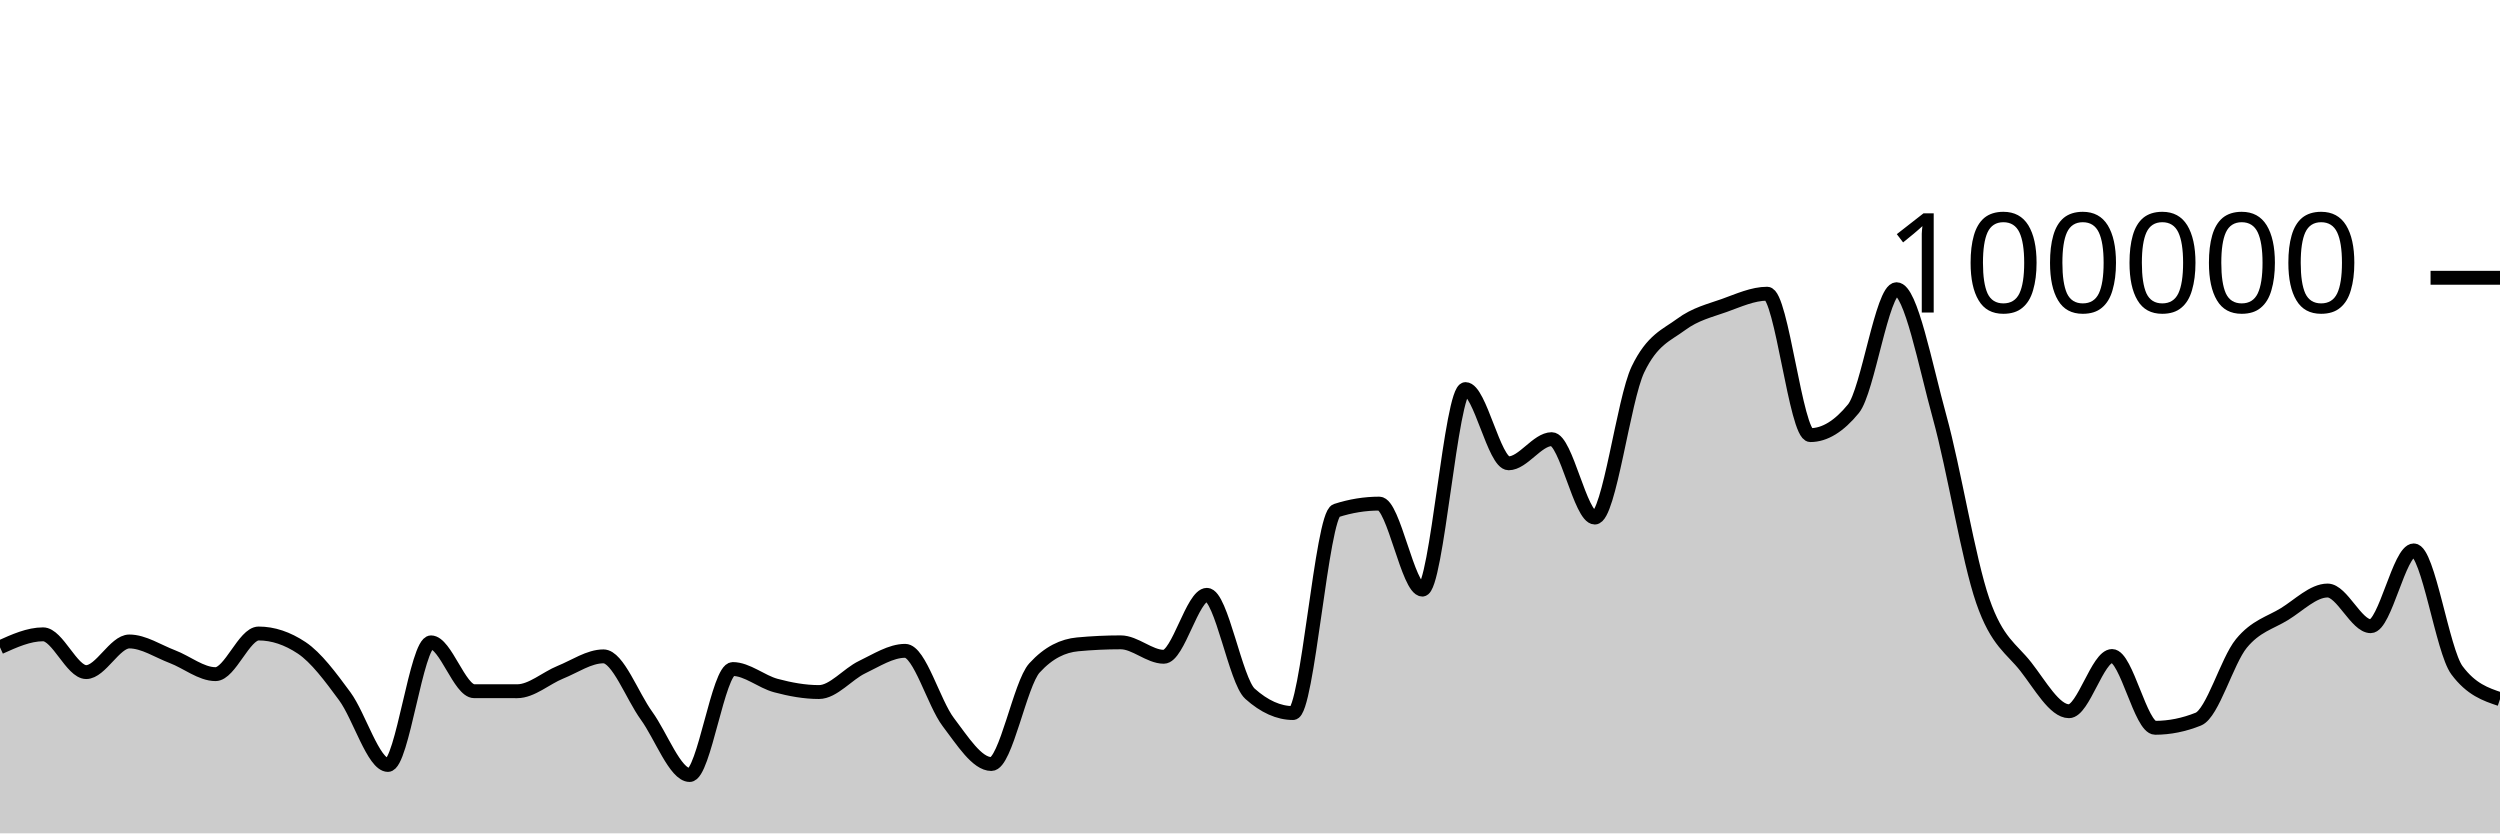
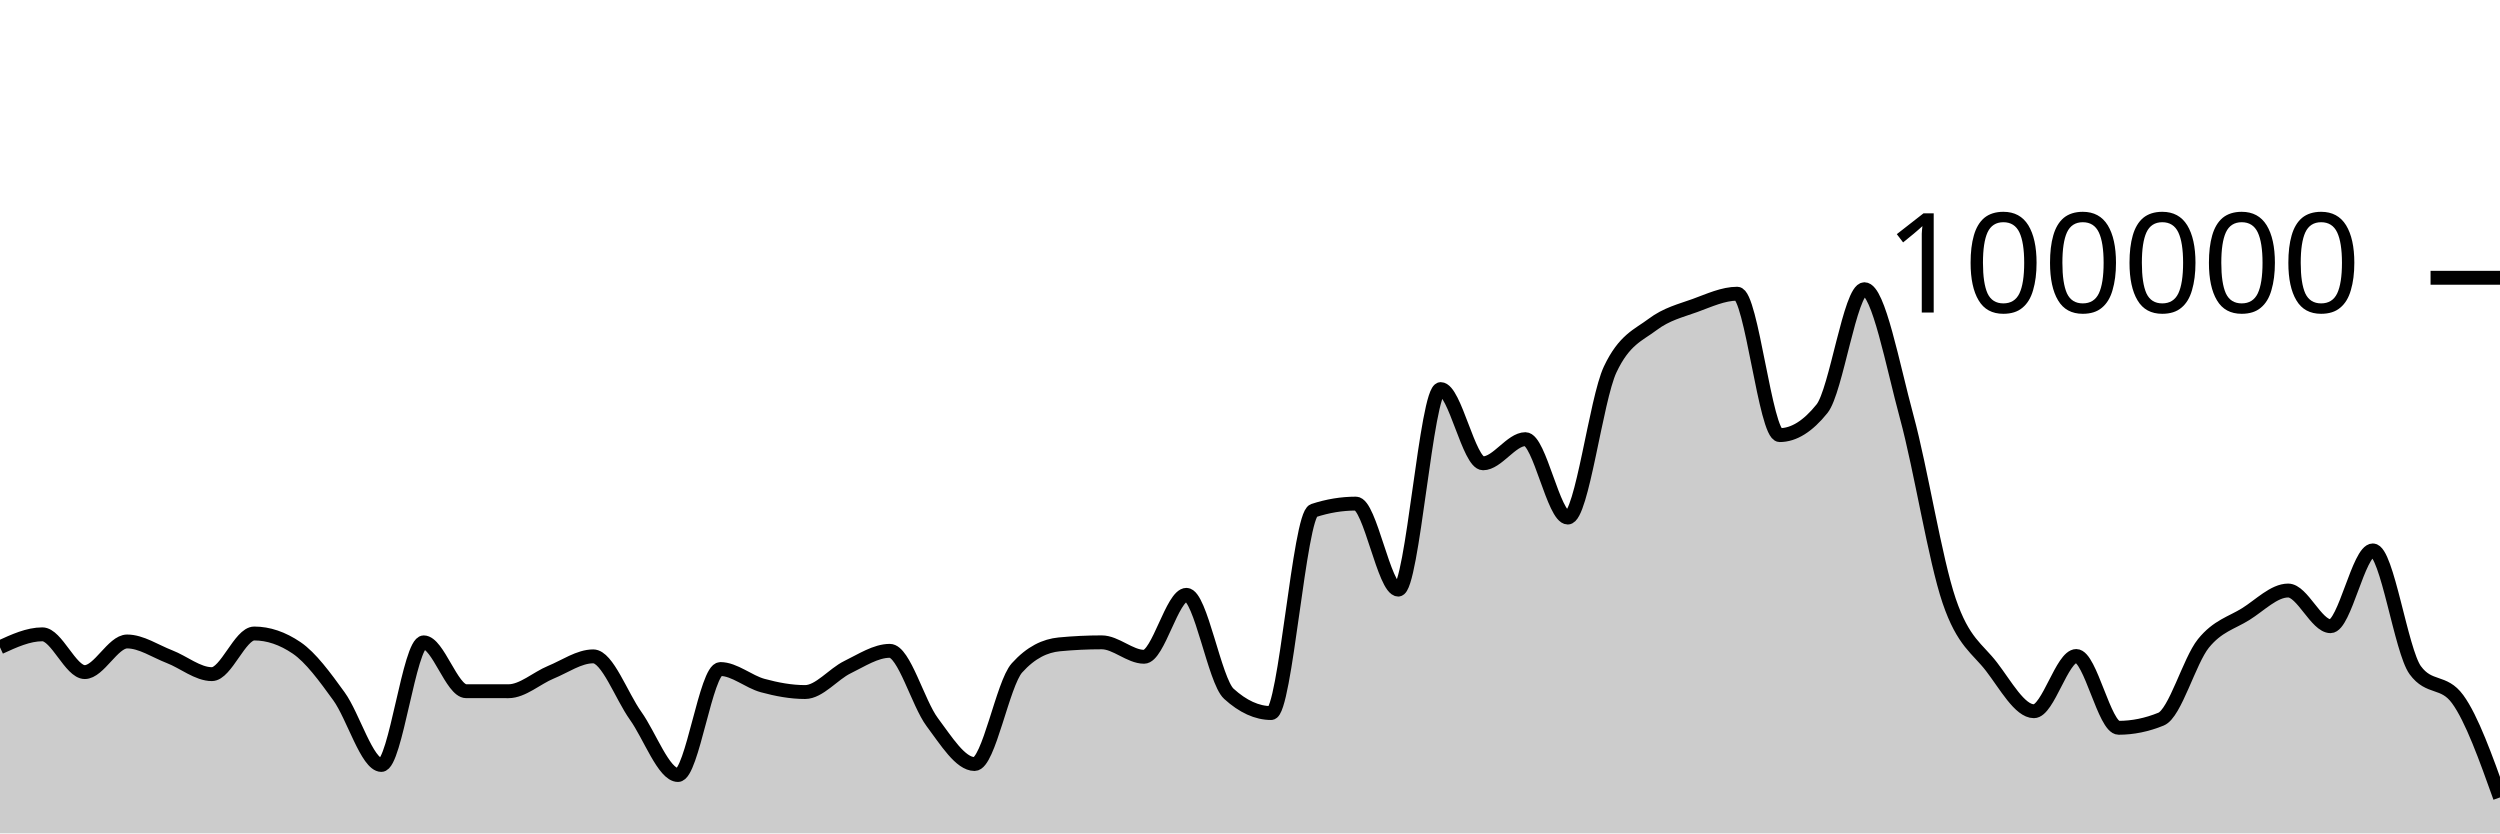
<svg xmlns="http://www.w3.org/2000/svg" viewBox="0 0 180 60">
  <g transform="translate(0,20)">
-     <path class="area" fill="rgba(0, 0, 0, 0.2)" d="M0,26.606C1.034,26.139,2.069,25.671,3.103,25.671C4.138,25.671,5.172,28.391,6.207,28.391C7.241,28.391,8.276,26.186,9.31,26.186C10.345,26.186,11.379,26.888,12.414,27.28C13.448,27.673,14.483,28.538,15.517,28.538C16.552,28.538,17.586,25.612,18.621,25.612C19.655,25.612,20.69,25.957,21.724,26.646C22.759,27.336,23.793,28.733,24.828,30.138C25.862,31.543,26.897,35.077,27.931,35.077C28.966,35.077,30,26.25,31.034,26.25C32.069,26.25,33.103,29.764,34.138,29.766C35.172,29.767,36.207,29.768,37.241,29.768C38.276,29.768,39.31,28.821,40.345,28.402C41.379,27.984,42.414,27.258,43.448,27.258C44.483,27.258,45.517,30.109,46.552,31.533C47.586,32.957,48.621,35.801,49.655,35.801C50.69,35.801,51.724,28.17,52.759,28.17C53.793,28.17,54.828,29.084,55.862,29.36C56.897,29.636,57.931,29.827,58.966,29.827C60,29.827,61.034,28.531,62.069,28.036C63.103,27.542,64.138,26.86,65.172,26.86C66.207,26.86,67.241,30.633,68.276,31.991C69.31,33.35,70.345,35.01,71.379,35.01C72.414,35.01,73.448,29.22,74.483,28.09C75.517,26.959,76.552,26.492,77.586,26.394C78.621,26.297,79.655,26.248,80.69,26.248C81.724,26.248,82.759,27.288,83.793,27.288C84.828,27.288,85.862,22.828,86.897,22.828C87.931,22.828,88.966,29.025,90,29.95C91.034,30.876,92.069,31.339,93.103,31.339C94.138,31.339,95.172,17.096,96.207,16.762C97.241,16.427,98.276,16.26,99.31,16.26C100.345,16.26,101.379,22.452,102.414,22.452C103.448,22.452,104.483,8.014,105.517,8.014C106.552,8.014,107.586,13.358,108.621,13.358C109.655,13.358,110.69,11.619,111.724,11.619C112.759,11.619,113.793,17.265,114.828,17.265C115.862,17.265,116.897,8.756,117.931,6.6C118.966,4.444,120,4.133,121.034,3.366C122.069,2.599,123.103,2.367,124.138,1.997C125.172,1.627,126.207,1.147,127.241,1.147C128.276,1.147,129.31,11.328,130.345,11.328C131.379,11.328,132.414,10.694,133.448,9.426C134.483,8.159,135.517,0.823,136.552,0.823C137.586,0.823,138.621,6.294,139.655,10.033C140.69,13.773,141.724,20.265,142.759,23.261C143.793,26.256,144.828,26.681,145.862,28.005C146.897,29.33,147.931,31.208,148.966,31.208C150,31.208,151.034,27.232,152.069,27.232C153.103,27.232,154.138,32.401,155.172,32.401C156.207,32.401,157.241,32.193,158.276,31.778C159.31,31.363,160.345,27.589,161.379,26.328C162.414,25.067,163.448,24.849,164.483,24.214C165.517,23.579,166.552,22.518,167.586,22.518C168.621,22.518,169.655,25.086,170.69,25.086C171.724,25.086,172.759,19.628,173.793,19.628C174.828,19.628,175.862,26.863,176.897,28.254C177.931,29.644,178.966,29.991,180,30.339L180,40C178.966,40,177.931,40,176.897,40C175.862,40,174.828,40,173.793,40C172.759,40,171.724,40,170.69,40C169.655,40,168.621,40,167.586,40C166.552,40,165.517,40,164.483,40C163.448,40,162.414,40,161.379,40C160.345,40,159.31,40,158.276,40C157.241,40,156.207,40,155.172,40C154.138,40,153.103,40,152.069,40C151.034,40,150,40,148.966,40C147.931,40,146.897,40,145.862,40C144.828,40,143.793,40,142.759,40C141.724,40,140.69,40,139.655,40C138.621,40,137.586,40,136.552,40C135.517,40,134.483,40,133.448,40C132.414,40,131.379,40,130.345,40C129.31,40,128.276,40,127.241,40C126.207,40,125.172,40,124.138,40C123.103,40,122.069,40,121.034,40C120,40,118.966,40,117.931,40C116.897,40,115.862,40,114.828,40C113.793,40,112.759,40,111.724,40C110.69,40,109.655,40,108.621,40C107.586,40,106.552,40,105.517,40C104.483,40,103.448,40,102.414,40C101.379,40,100.345,40,99.31,40C98.276,40,97.241,40,96.207,40C95.172,40,94.138,40,93.103,40C92.069,40,91.034,40,90,40C88.966,40,87.931,40,86.897,40C85.862,40,84.828,40,83.793,40C82.759,40,81.724,40,80.69,40C79.655,40,78.621,40,77.586,40C76.552,40,75.517,40,74.483,40C73.448,40,72.414,40,71.379,40C70.345,40,69.31,40,68.276,40C67.241,40,66.207,40,65.172,40C64.138,40,63.103,40,62.069,40C61.034,40,60,40,58.966,40C57.931,40,56.897,40,55.862,40C54.828,40,53.793,40,52.759,40C51.724,40,50.69,40,49.655,40C48.621,40,47.586,40,46.552,40C45.517,40,44.483,40,43.448,40C42.414,40,41.379,40,40.345,40C39.31,40,38.276,40,37.241,40C36.207,40,35.172,40,34.138,40C33.103,40,32.069,40,31.034,40C30,40,28.966,40,27.931,40C26.897,40,25.862,40,24.828,40C23.793,40,22.759,40,21.724,40C20.69,40,19.655,40,18.621,40C17.586,40,16.552,40,15.517,40C14.483,40,13.448,40,12.414,40C11.379,40,10.345,40,9.31,40C8.276,40,7.241,40,6.207,40C5.172,40,4.138,40,3.103,40C2.069,40,1.034,40,0,40Z" />
-     <path class="line" stroke="black" fill="none" d="M0,26.606C1.034,26.139,2.069,25.671,3.103,25.671C4.138,25.671,5.172,28.391,6.207,28.391C7.241,28.391,8.276,26.186,9.31,26.186C10.345,26.186,11.379,26.888,12.414,27.28C13.448,27.673,14.483,28.538,15.517,28.538C16.552,28.538,17.586,25.612,18.621,25.612C19.655,25.612,20.69,25.957,21.724,26.646C22.759,27.336,23.793,28.733,24.828,30.138C25.862,31.543,26.897,35.077,27.931,35.077C28.966,35.077,30,26.25,31.034,26.25C32.069,26.25,33.103,29.764,34.138,29.766C35.172,29.767,36.207,29.768,37.241,29.768C38.276,29.768,39.31,28.821,40.345,28.402C41.379,27.984,42.414,27.258,43.448,27.258C44.483,27.258,45.517,30.109,46.552,31.533C47.586,32.957,48.621,35.801,49.655,35.801C50.69,35.801,51.724,28.17,52.759,28.17C53.793,28.17,54.828,29.084,55.862,29.36C56.897,29.636,57.931,29.827,58.966,29.827C60,29.827,61.034,28.531,62.069,28.036C63.103,27.542,64.138,26.86,65.172,26.86C66.207,26.86,67.241,30.633,68.276,31.991C69.31,33.35,70.345,35.01,71.379,35.01C72.414,35.01,73.448,29.22,74.483,28.09C75.517,26.959,76.552,26.492,77.586,26.394C78.621,26.297,79.655,26.248,80.69,26.248C81.724,26.248,82.759,27.288,83.793,27.288C84.828,27.288,85.862,22.828,86.897,22.828C87.931,22.828,88.966,29.025,90,29.95C91.034,30.876,92.069,31.339,93.103,31.339C94.138,31.339,95.172,17.096,96.207,16.762C97.241,16.427,98.276,16.26,99.31,16.26C100.345,16.26,101.379,22.452,102.414,22.452C103.448,22.452,104.483,8.014,105.517,8.014C106.552,8.014,107.586,13.358,108.621,13.358C109.655,13.358,110.69,11.619,111.724,11.619C112.759,11.619,113.793,17.265,114.828,17.265C115.862,17.265,116.897,8.756,117.931,6.6C118.966,4.444,120,4.133,121.034,3.366C122.069,2.599,123.103,2.367,124.138,1.997C125.172,1.627,126.207,1.147,127.241,1.147C128.276,1.147,129.31,11.328,130.345,11.328C131.379,11.328,132.414,10.694,133.448,9.426C134.483,8.159,135.517,0.823,136.552,0.823C137.586,0.823,138.621,6.294,139.655,10.033C140.69,13.773,141.724,20.265,142.759,23.261C143.793,26.256,144.828,26.681,145.862,28.005C146.897,29.33,147.931,31.208,148.966,31.208C150,31.208,151.034,27.232,152.069,27.232C153.103,27.232,154.138,32.401,155.172,32.401C156.207,32.401,157.241,32.193,158.276,31.778C159.31,31.363,160.345,27.589,161.379,26.328C162.414,25.067,163.448,24.849,164.483,24.214C165.517,23.579,166.552,22.518,167.586,22.518C168.621,22.518,169.655,25.086,170.69,25.086C171.724,25.086,172.759,19.628,173.793,19.628C174.828,19.628,175.862,26.863,176.897,28.254C177.931,29.644,178.966,29.991,180,30.339" />
+     <path class="area" fill="rgba(0, 0, 0, 0.2)" d="M0,26.606C1.017,26.139,2.034,25.671,3.051,25.671C4.068,25.671,5.085,28.391,6.102,28.391C7.119,28.391,8.136,26.186,9.153,26.186C10.169,26.186,11.186,26.888,12.203,27.28C13.22,27.673,14.237,28.538,15.254,28.538C16.271,28.538,17.288,25.612,18.305,25.612C19.322,25.612,20.339,25.957,21.356,26.646C22.373,27.336,23.39,28.733,24.407,30.138C25.424,31.543,26.441,35.077,27.458,35.077C28.475,35.077,29.492,26.25,30.508,26.25C31.525,26.25,32.542,29.764,33.559,29.766C34.576,29.767,35.593,29.768,36.61,29.768C37.627,29.768,38.644,28.821,39.661,28.402C40.678,27.984,41.695,27.258,42.712,27.258C43.729,27.258,44.746,30.109,45.763,31.533C46.78,32.957,47.797,35.801,48.814,35.801C49.831,35.801,50.847,28.17,51.864,28.17C52.881,28.17,53.898,29.084,54.915,29.36C55.932,29.636,56.949,29.827,57.966,29.827C58.983,29.827,60,28.531,61.017,28.036C62.034,27.542,63.051,26.86,64.068,26.86C65.085,26.86,66.102,30.633,67.119,31.991C68.136,33.35,69.153,35.01,70.169,35.01C71.186,35.01,72.203,29.22,73.22,28.09C74.237,26.959,75.254,26.492,76.271,26.394C77.288,26.297,78.305,26.248,79.322,26.248C80.339,26.248,81.356,27.288,82.373,27.288C83.39,27.288,84.407,22.828,85.424,22.828C86.441,22.828,87.458,29.025,88.475,29.95C89.492,30.876,90.508,31.339,91.525,31.339C92.542,31.339,93.559,17.096,94.576,16.762C95.593,16.427,96.61,16.26,97.627,16.26C98.644,16.26,99.661,22.452,100.678,22.452C101.695,22.452,102.712,8.014,103.729,8.014C104.746,8.014,105.763,13.358,106.78,13.358C107.797,13.358,108.814,11.619,109.831,11.619C110.847,11.619,111.864,17.265,112.881,17.265C113.898,17.265,114.915,8.756,115.932,6.6C116.949,4.444,117.966,4.133,118.983,3.366C120,2.599,121.017,2.367,122.034,1.997C123.051,1.627,124.068,1.147,125.085,1.147C126.102,1.147,127.119,11.328,128.136,11.328C129.153,11.328,130.169,10.694,131.186,9.426C132.203,8.159,133.22,0.823,134.237,0.823C135.254,0.823,136.271,6.294,137.288,10.033C138.305,13.773,139.322,20.265,140.339,23.261C141.356,26.256,142.373,26.681,143.39,28.005C144.407,29.33,145.424,31.208,146.441,31.208C147.458,31.208,148.475,27.232,149.492,27.232C150.508,27.232,151.525,32.401,152.542,32.401C153.559,32.401,154.576,32.193,155.593,31.778C156.61,31.363,157.627,27.589,158.644,26.328C159.661,25.067,160.678,24.849,161.695,24.214C162.712,23.579,163.729,22.518,164.746,22.518C165.763,22.518,166.78,25.086,167.797,25.086C168.814,25.086,169.831,19.628,170.847,19.628C171.864,19.628,172.881,26.863,173.898,28.254C174.915,29.644,175.932,28.949,176.949,30.339C177.966,31.729,178.983,34.571,180,37.414L180,40C178.983,40,177.966,40,176.949,40C175.932,40,174.915,40,173.898,40C172.881,40,171.864,40,170.847,40C169.831,40,168.814,40,167.797,40C166.78,40,165.763,40,164.746,40C163.729,40,162.712,40,161.695,40C160.678,40,159.661,40,158.644,40C157.627,40,156.61,40,155.593,40C154.576,40,153.559,40,152.542,40C151.525,40,150.508,40,149.492,40C148.475,40,147.458,40,146.441,40C145.424,40,144.407,40,143.39,40C142.373,40,141.356,40,140.339,40C139.322,40,138.305,40,137.288,40C136.271,40,135.254,40,134.237,40C133.22,40,132.203,40,131.186,40C130.169,40,129.153,40,128.136,40C127.119,40,126.102,40,125.085,40C124.068,40,123.051,40,122.034,40C121.017,40,120,40,118.983,40C117.966,40,116.949,40,115.932,40C114.915,40,113.898,40,112.881,40C111.864,40,110.847,40,109.831,40C108.814,40,107.797,40,106.78,40C105.763,40,104.746,40,103.729,40C102.712,40,101.695,40,100.678,40C99.661,40,98.644,40,97.627,40C96.61,40,95.593,40,94.576,40C93.559,40,92.542,40,91.525,40C90.508,40,89.492,40,88.475,40C87.458,40,86.441,40,85.424,40C84.407,40,83.39,40,82.373,40C81.356,40,80.339,40,79.322,40C78.305,40,77.288,40,76.271,40C75.254,40,74.237,40,73.22,40C72.203,40,71.186,40,70.169,40C69.153,40,68.136,40,67.119,40C66.102,40,65.085,40,64.068,40C63.051,40,62.034,40,61.017,40C60,40,58.983,40,57.966,40C56.949,40,55.932,40,54.915,40C53.898,40,52.881,40,51.864,40C50.847,40,49.831,40,48.814,40C47.797,40,46.78,40,45.763,40C44.746,40,43.729,40,42.712,40C41.695,40,40.678,40,39.661,40C38.644,40,37.627,40,36.61,40C35.593,40,34.576,40,33.559,40C32.542,40,31.525,40,30.508,40C29.492,40,28.475,40,27.458,40C26.441,40,25.424,40,24.407,40C23.39,40,22.373,40,21.356,40C20.339,40,19.322,40,18.305,40C17.288,40,16.271,40,15.254,40C14.237,40,13.22,40,12.203,40C11.186,40,10.169,40,9.153,40C8.136,40,7.119,40,6.102,40C5.085,40,4.068,40,3.051,40C2.034,40,1.017,40,0,40Z" />
+     <path class="line" stroke="black" fill="none" d="M0,26.606C1.017,26.139,2.034,25.671,3.051,25.671C4.068,25.671,5.085,28.391,6.102,28.391C7.119,28.391,8.136,26.186,9.153,26.186C10.169,26.186,11.186,26.888,12.203,27.28C13.22,27.673,14.237,28.538,15.254,28.538C16.271,28.538,17.288,25.612,18.305,25.612C19.322,25.612,20.339,25.957,21.356,26.646C22.373,27.336,23.39,28.733,24.407,30.138C25.424,31.543,26.441,35.077,27.458,35.077C28.475,35.077,29.492,26.25,30.508,26.25C31.525,26.25,32.542,29.764,33.559,29.766C34.576,29.767,35.593,29.768,36.61,29.768C37.627,29.768,38.644,28.821,39.661,28.402C40.678,27.984,41.695,27.258,42.712,27.258C43.729,27.258,44.746,30.109,45.763,31.533C46.78,32.957,47.797,35.801,48.814,35.801C49.831,35.801,50.847,28.17,51.864,28.17C52.881,28.17,53.898,29.084,54.915,29.36C55.932,29.636,56.949,29.827,57.966,29.827C58.983,29.827,60,28.531,61.017,28.036C62.034,27.542,63.051,26.86,64.068,26.86C65.085,26.86,66.102,30.633,67.119,31.991C68.136,33.35,69.153,35.01,70.169,35.01C71.186,35.01,72.203,29.22,73.22,28.09C74.237,26.959,75.254,26.492,76.271,26.394C77.288,26.297,78.305,26.248,79.322,26.248C80.339,26.248,81.356,27.288,82.373,27.288C83.39,27.288,84.407,22.828,85.424,22.828C86.441,22.828,87.458,29.025,88.475,29.95C89.492,30.876,90.508,31.339,91.525,31.339C92.542,31.339,93.559,17.096,94.576,16.762C95.593,16.427,96.61,16.26,97.627,16.26C98.644,16.26,99.661,22.452,100.678,22.452C101.695,22.452,102.712,8.014,103.729,8.014C104.746,8.014,105.763,13.358,106.78,13.358C107.797,13.358,108.814,11.619,109.831,11.619C110.847,11.619,111.864,17.265,112.881,17.265C113.898,17.265,114.915,8.756,115.932,6.6C116.949,4.444,117.966,4.133,118.983,3.366C120,2.599,121.017,2.367,122.034,1.997C123.051,1.627,124.068,1.147,125.085,1.147C126.102,1.147,127.119,11.328,128.136,11.328C129.153,11.328,130.169,10.694,131.186,9.426C132.203,8.159,133.22,0.823,134.237,0.823C135.254,0.823,136.271,6.294,137.288,10.033C138.305,13.773,139.322,20.265,140.339,23.261C141.356,26.256,142.373,26.681,143.39,28.005C144.407,29.33,145.424,31.208,146.441,31.208C147.458,31.208,148.475,27.232,149.492,27.232C150.508,27.232,151.525,32.401,152.542,32.401C153.559,32.401,154.576,32.193,155.593,31.778C156.61,31.363,157.627,27.589,158.644,26.328C159.661,25.067,160.678,24.849,161.695,24.214C162.712,23.579,163.729,22.518,164.746,22.518C165.763,22.518,166.78,25.086,167.797,25.086C168.814,25.086,169.831,19.628,170.847,19.628C171.864,19.628,172.881,26.863,173.898,28.254C174.915,29.644,175.932,28.949,176.949,30.339C177.966,31.729,178.983,34.571,180,37.414" />
    <path class="axis-ceiling" stroke-width="1" stroke="black" fill="none" d="M175,0L180,0" />
    <text class="axis-ceiling-label" font-family="sans-serif" text-anchor="end" font-size="10px" x="170" y="2.5">100000</text>
  </g>
</svg>
